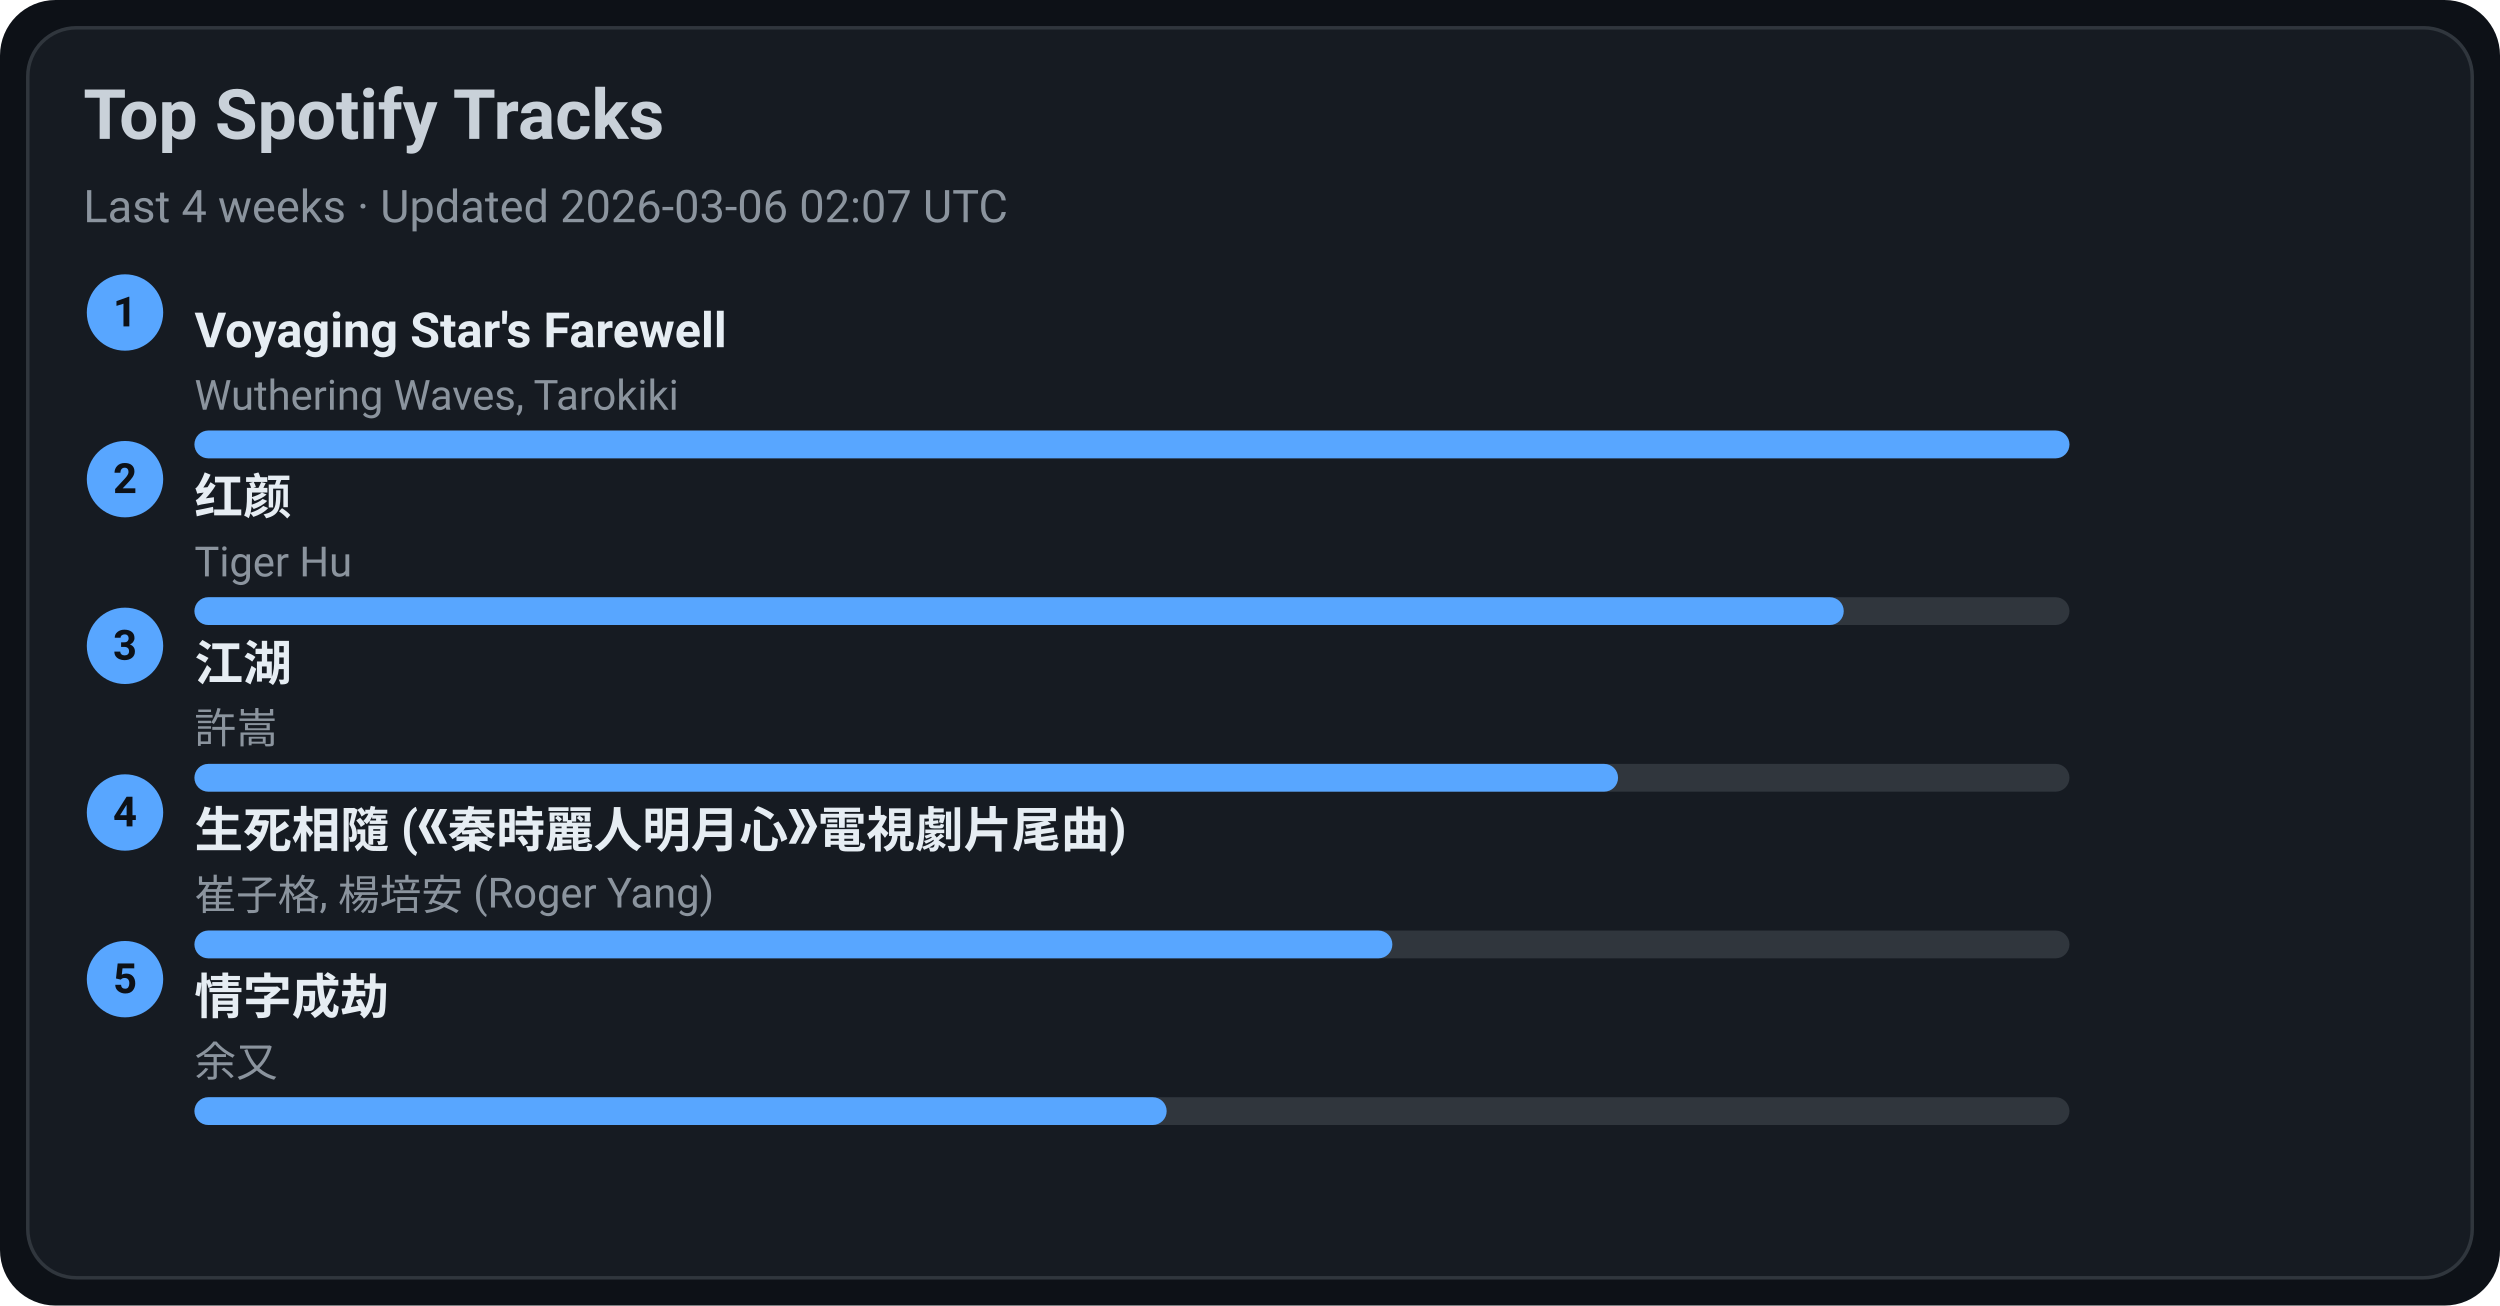
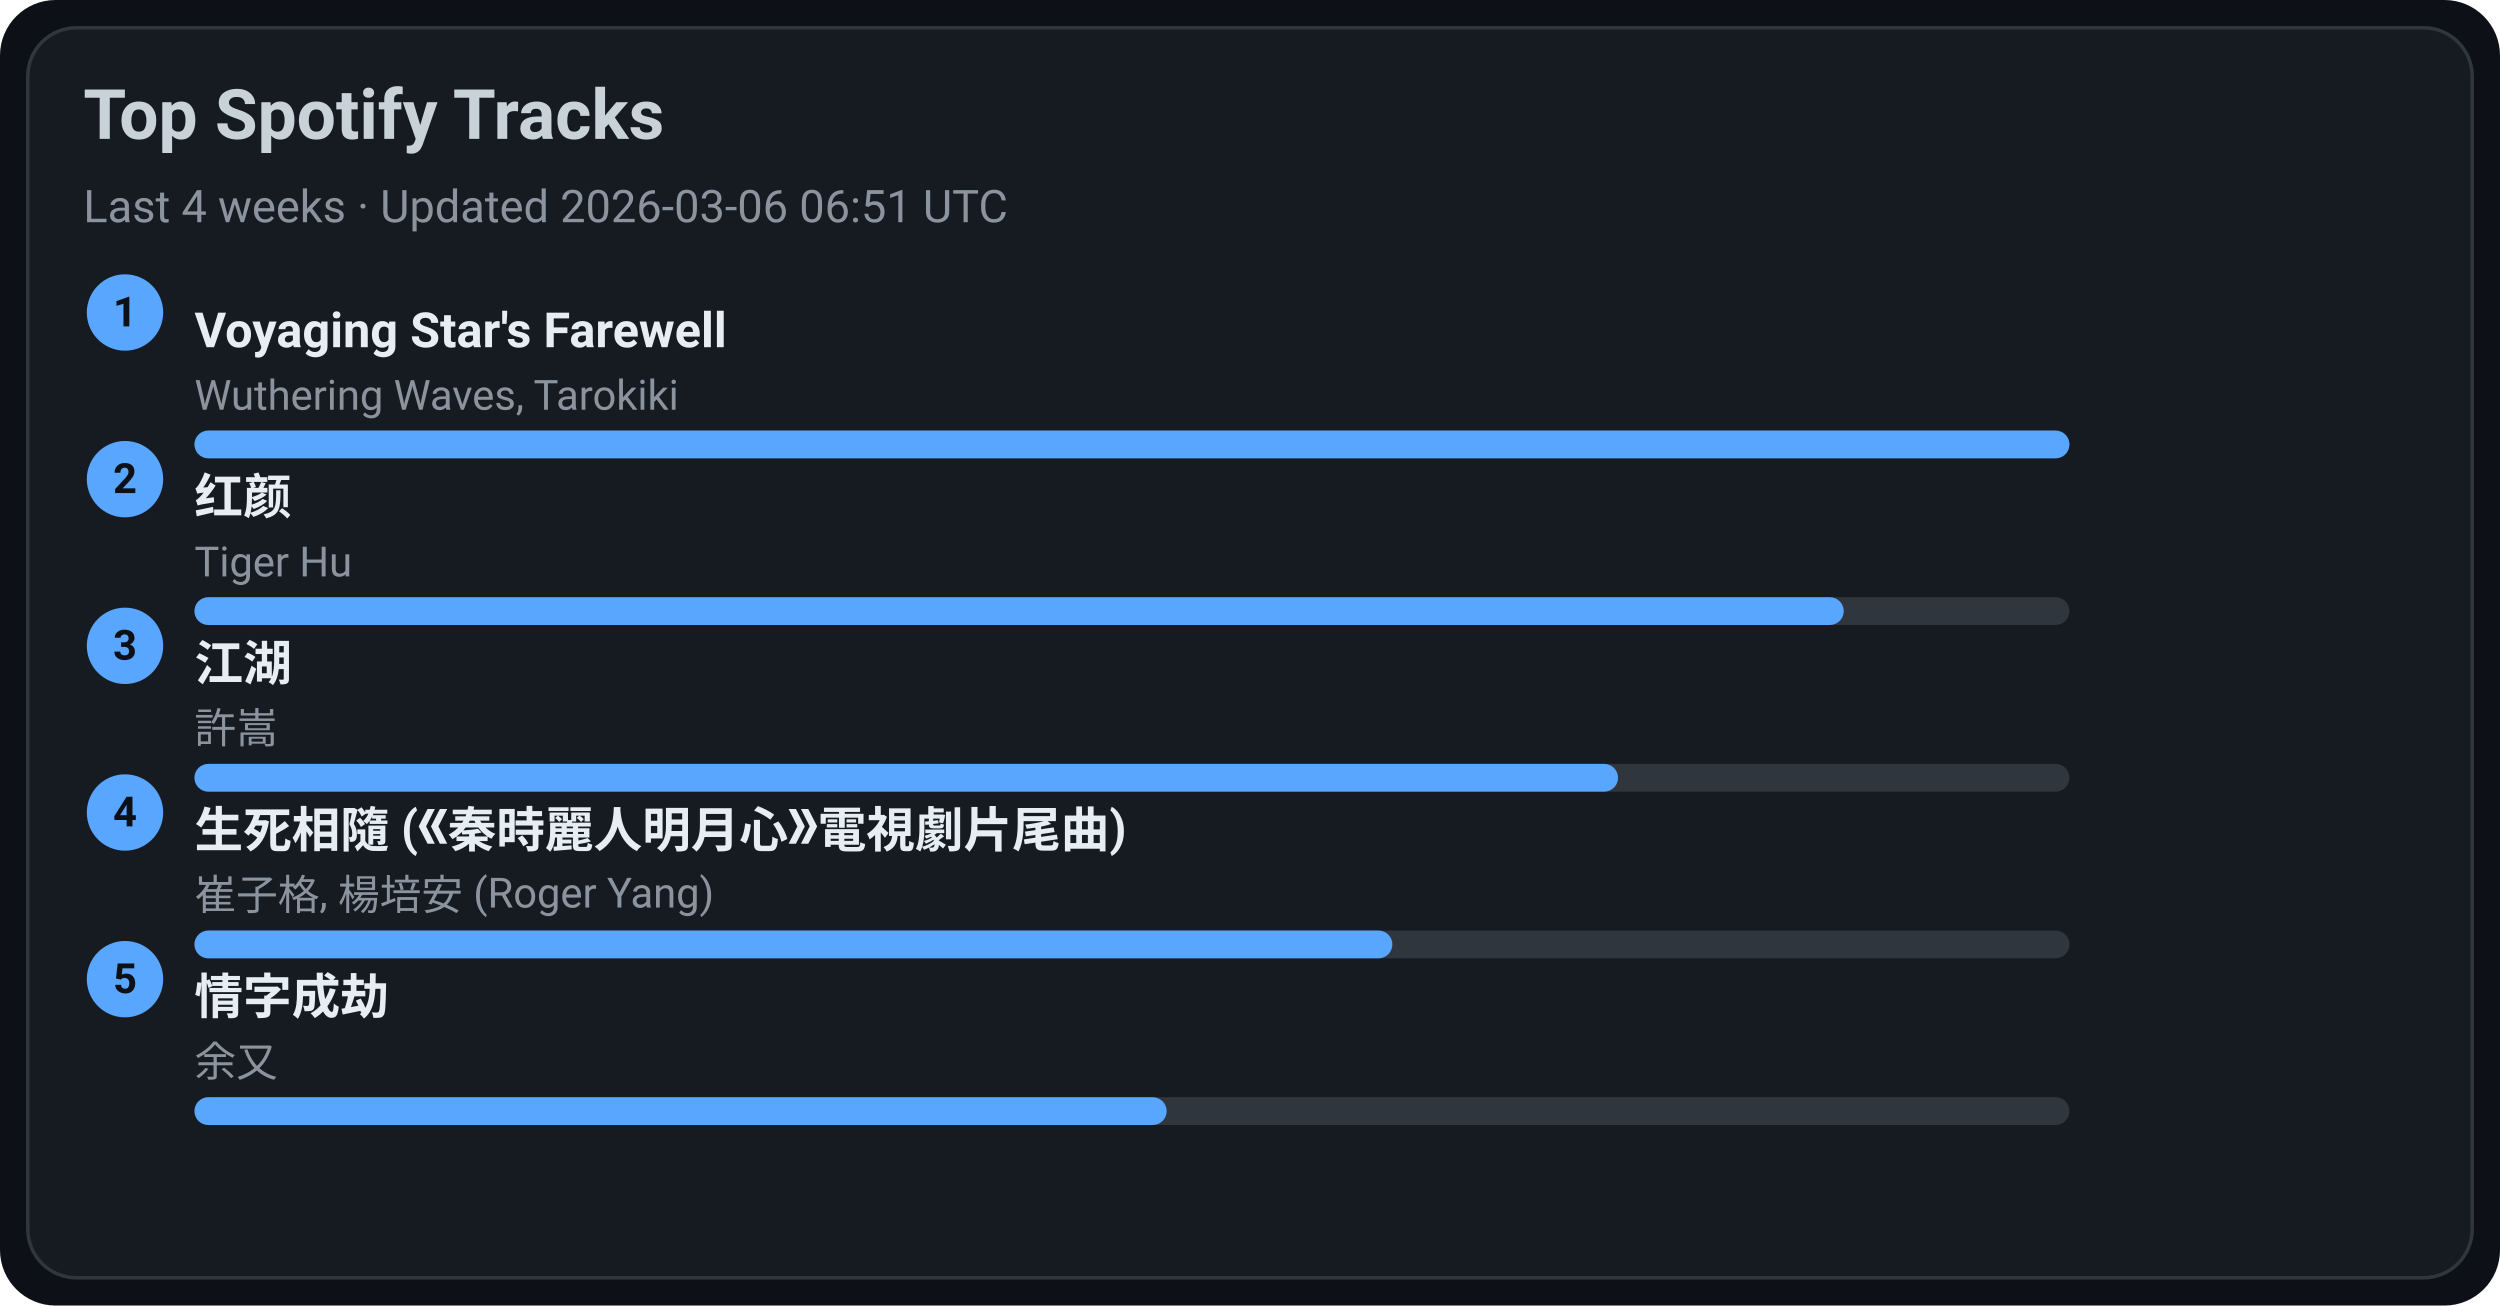
<svg xmlns="http://www.w3.org/2000/svg" width="720" height="376" viewBox="0 0 720 376">
  <style>text{font-family:-apple-system,BlinkMacSystemFont,Segoe UI,Roboto,Ubuntu,Helvetica Neue,Arial,Noto Sans,sans-serif}</style>
  <rect width="720" height="376" rx="16" fill="#0d1117" />
  <rect x="8" y="8" width="704" height="360" rx="14" fill="#161b22" stroke="#30363d" />
  <text x="24" y="40" font-size="20" fill="#c9d1d9" font-weight="600">Top Spotify Tracks</text>
-   <text x="24" y="64" font-size="13" fill="#8b949e">Last 4 weeks · Updated 2026-03-06 02:07 UTC</text>
+   <text x="24" y="64" font-size="13" fill="#8b949e">Last 4 weeks · Updated 2026-03-06 06:51 UTC</text>
  <circle cx="36" cy="90" r="11" fill="#58a6ff" />
  <text x="36" y="94" text-anchor="middle" font-size="12" fill="#0d1117" font-weight="700">1</text>
  <a href="https://open.spotify.com/track/3uI2KolgU1Pt41ywffsggr" target="_blank" rel="noopener noreferrer">
    <text x="56" y="100" font-size="14" fill="#e6edf3" font-weight="600">Voyaging Star's Farewell</text>
  </a>
  <text x="56" y="118" font-size="12" fill="#8b949e">Wuthering Waves, Tarokiki</text>
  <rect x="56" y="124" width="540" height="8" rx="4" fill="#30363d" />
  <rect x="56" y="124" width="540" height="8" rx="4" fill="#58a6ff" />
  <circle cx="36" cy="138" r="11" fill="#58a6ff" />
  <text x="36" y="142" text-anchor="middle" font-size="12" fill="#0d1117" font-weight="700">2</text>
  <a href="https://open.spotify.com/track/6Q7OE4tvrUOIvIDY2EC5Im" target="_blank" rel="noopener noreferrer">
    <text x="56" y="148" font-size="14" fill="#e6edf3" font-weight="600">红颜</text>
  </a>
  <text x="56" y="166" font-size="12" fill="#8b949e">Tiger Hu</text>
  <rect x="56" y="172" width="540" height="8" rx="4" fill="#30363d" />
  <rect x="56" y="172" width="475" height="8" rx="4" fill="#58a6ff" />
  <circle cx="36" cy="186" r="11" fill="#58a6ff" />
  <text x="36" y="190" text-anchor="middle" font-size="12" fill="#0d1117" font-weight="700">3</text>
  <a href="https://open.spotify.com/track/03PCdwqajii1xgp7WIozzC" target="_blank" rel="noopener noreferrer">
    <text x="56" y="196" font-size="14" fill="#e6edf3" font-weight="600">江湖</text>
  </a>
  <text x="56" y="214" font-size="12" fill="#8b949e">許嵩</text>
  <rect x="56" y="220" width="540" height="8" rx="4" fill="#30363d" />
  <rect x="56" y="220" width="410" height="8" rx="4" fill="#58a6ff" />
  <circle cx="36" cy="234" r="11" fill="#58a6ff" />
  <text x="36" y="238" text-anchor="middle" font-size="12" fill="#0d1117" font-weight="700">4</text>
  <a href="https://open.spotify.com/track/6qiDtcYiZOQ4HRuC8U55EM" target="_blank" rel="noopener noreferrer">
    <text x="56" y="244" font-size="14" fill="#e6edf3" font-weight="600">生死相隨 (《秦時麗人明月心》電視劇片尾曲)</text>
  </a>
  <text x="56" y="262" font-size="12" fill="#8b949e">崔子格, 楊培安 (Roger Yang)</text>
  <rect x="56" y="268" width="540" height="8" rx="4" fill="#30363d" />
  <rect x="56" y="268" width="345" height="8" rx="4" fill="#58a6ff" />
  <circle cx="36" cy="282" r="11" fill="#58a6ff" />
  <text x="36" y="286" text-anchor="middle" font-size="12" fill="#0d1117" font-weight="700">5</text>
  <a href="https://open.spotify.com/track/6PLof7Z5mvbp9im83J4m3m" target="_blank" rel="noopener noreferrer">
    <text x="56" y="292" font-size="14" fill="#e6edf3" font-weight="600">情字成劫</text>
  </a>
  <text x="56" y="310" font-size="12" fill="#8b949e">余又</text>
  <rect x="56" y="316" width="540" height="8" rx="4" fill="#30363d" />
  <rect x="56" y="316" width="280" height="8" rx="4" fill="#58a6ff" />
</svg>
